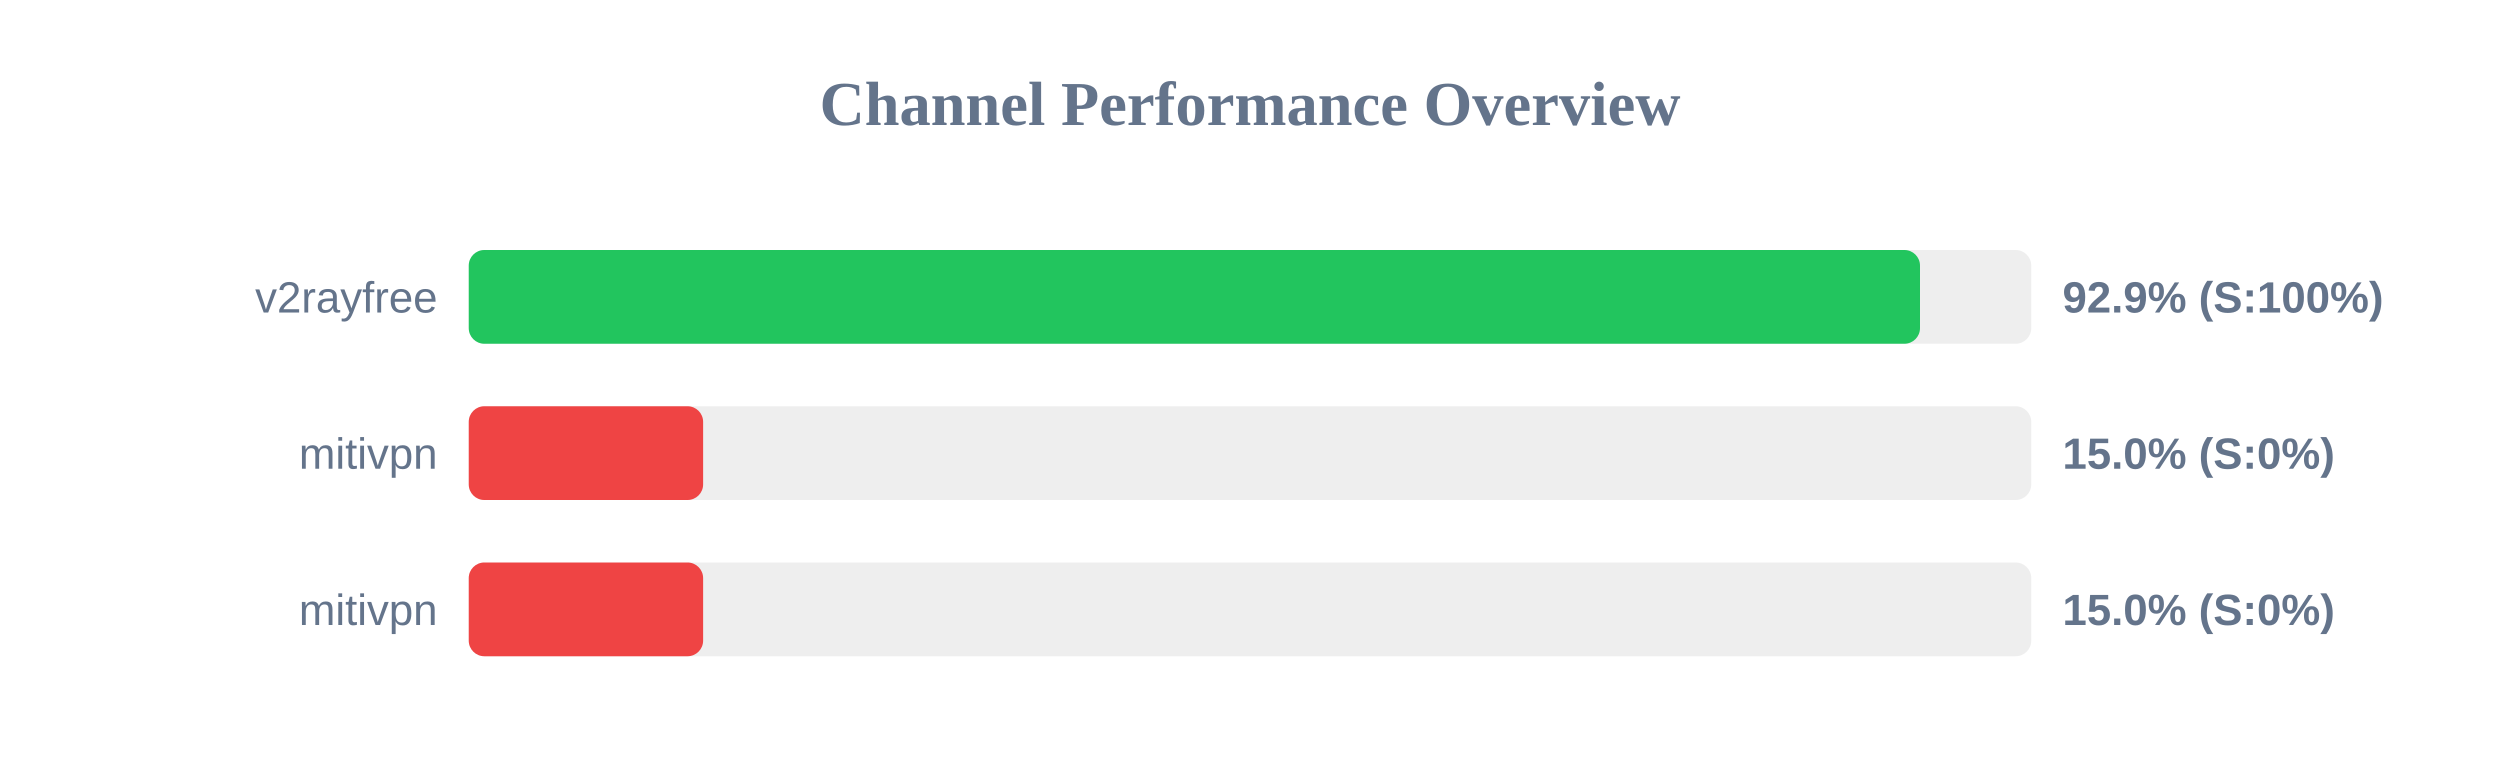
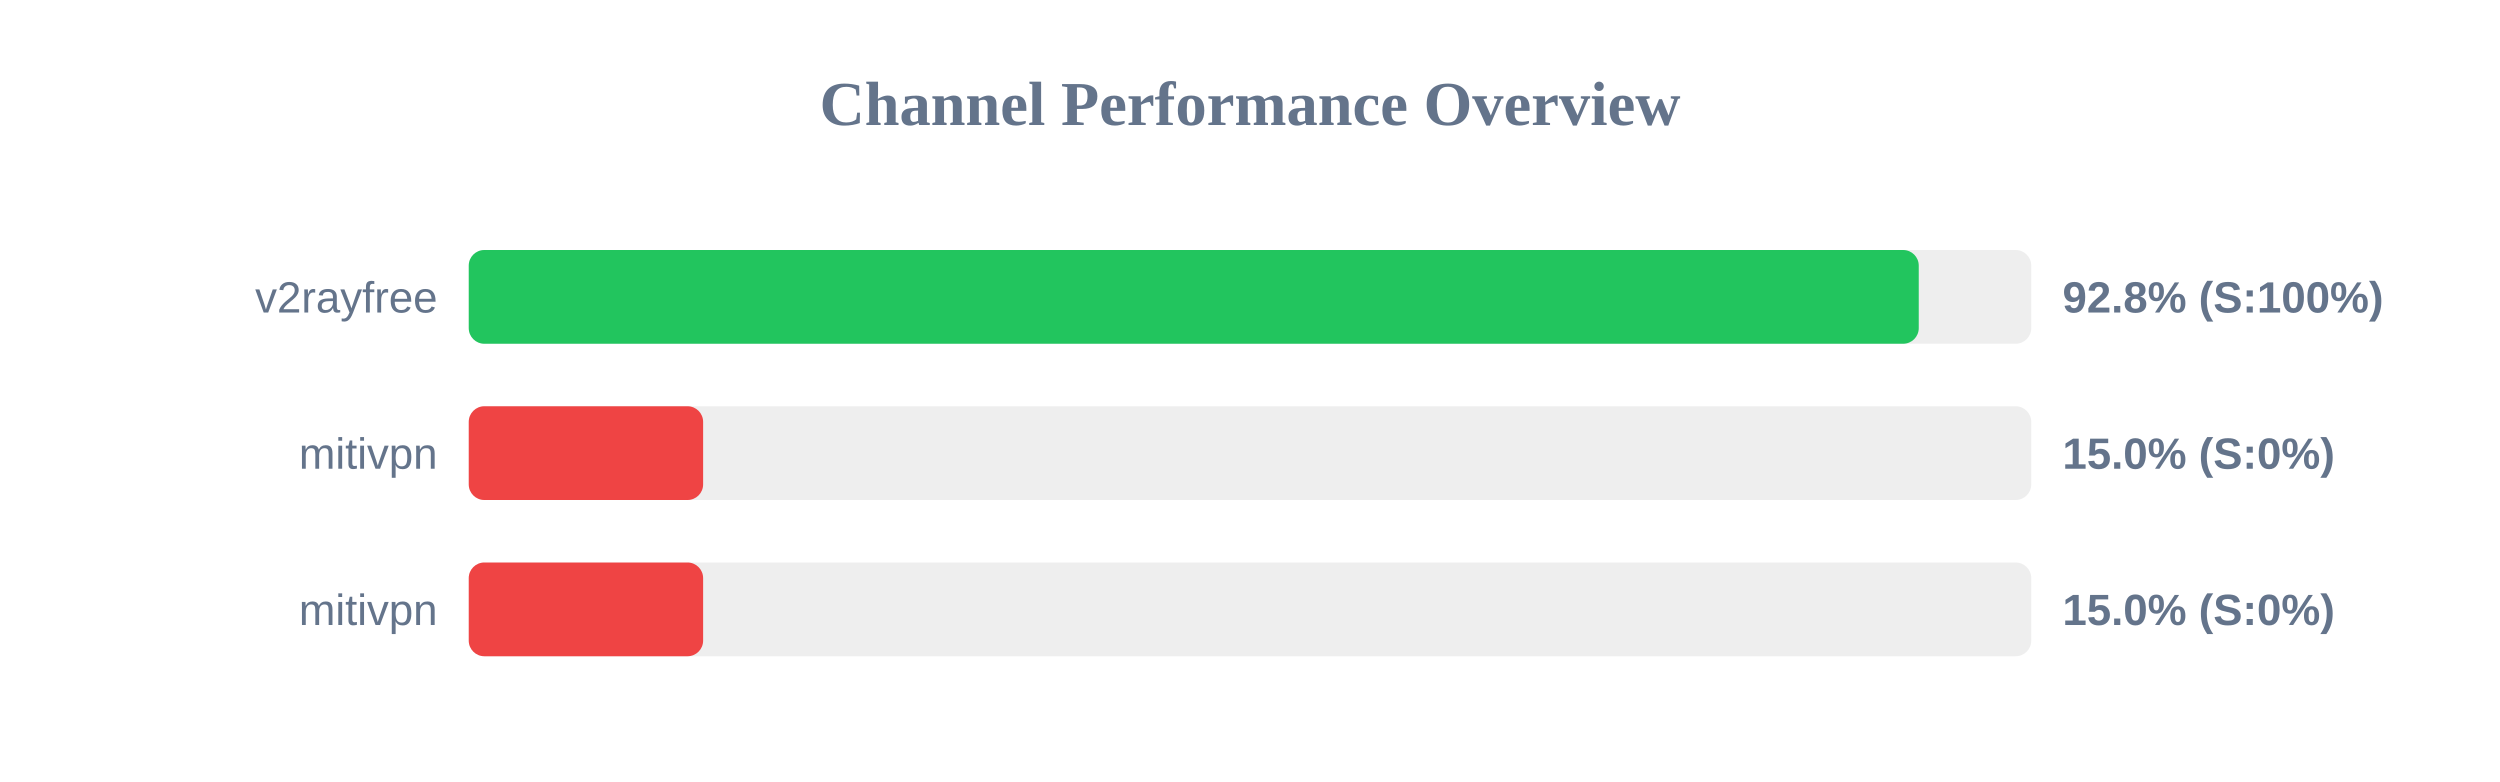
<svg xmlns="http://www.w3.org/2000/svg" width="800" height="250" version="1.1">
  <style>
        .row { font: 14px Arial; fill: #64748b; }
        .score { font: bold 14px Arial; fill: #64748b; }
    </style>
  <text x="400" y="40" text-anchor="middle" font-size="20px" font-weight="bold" fill="#64748b">Channel Performance Overview</text>
  <rect x="150" y="80" width="500" height="30" fill="#eee" rx="5" />
-   <rect x="150" y="80" width="464.4" height="30" fill="#22c55e" rx="5" />
+   <rect x="150" y="80" width="464.0" height="30" fill="#22c55e" rx="5" />
  <text x="140" y="100" text-anchor="end" class="row">v2rayfree</text>
-   <text x="660" y="100" text-anchor="start" class="score">92.9% (S:100%)</text>
+   <text x="660" y="100" text-anchor="start" class="score">92.8% (S:100%)</text>
  <rect x="150" y="130" width="500" height="30" fill="#eee" rx="5" />
  <rect x="150" y="130" width="75.0" height="30" fill="#ef4444" rx="5" />
  <text x="140" y="150" text-anchor="end" class="row">mitivpn</text>
  <text x="660" y="150" text-anchor="start" class="score">15.0% (S:0%)</text>
  <rect x="150" y="180" width="500" height="30" fill="#eee" rx="5" />
  <rect x="150" y="180" width="75.0" height="30" fill="#ef4444" rx="5" />
  <text x="140" y="200" text-anchor="end" class="row">mitivpn</text>
  <text x="660" y="200" text-anchor="start" class="score">15.0% (S:0%)</text>
</svg>
